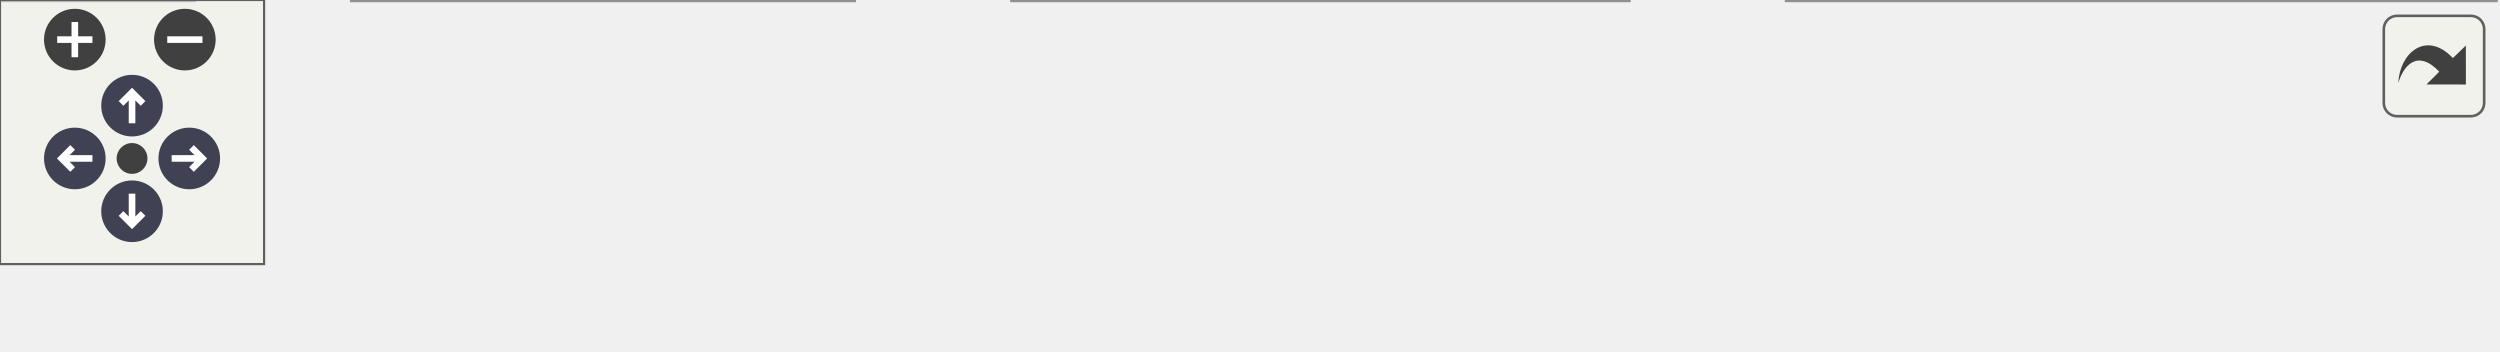
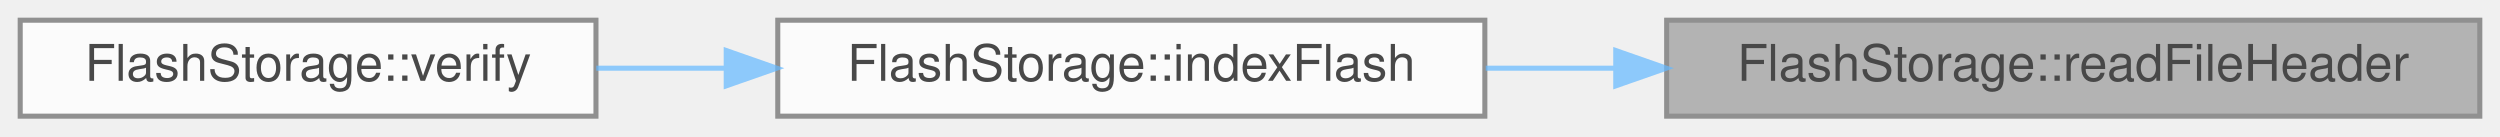
- <svg xmlns="http://www.w3.org/2000/svg" xmlns:xlink="http://www.w3.org/1999/xlink" id="main" version="1.1" xml:space="preserve">
-   <style type="text/css">
+ <svg xmlns="http://www.w3.org/2000/svg" xmlns:xlink="http://www.w3.org/1999/xlink" width="495pt" height="27pt" viewBox="0.00 0.00 495.00 27.00">
+   <svg id="main" version="1.1" xml:space="preserve">
+     <style type="text/css">
.node, .edge {opacity: 0.7;}
.node.selected, .edge.selected {opacity: 1;}
.edge:hover path { stroke: red; }
.edge:hover polygon { stroke: red; fill: red; }
</style>
-   <defs>
-     <circle id="rim" cx="0" cy="0" r="7" />
-     <circle id="rim2" cx="0" cy="0" r="3.5" />
-     <g id="zoomPlus">
-       <use xlink:href="#rim" fill="#404040">
-         <set attributeName="fill" to="#808080" begin="zoomplus.mouseover" end="zoomplus.mouseout" />
-       </use>
-       <path d="M-4,0h8M0,-4v8" fill="none" stroke="white" stroke-width="1.5" pointer-events="none" />
-     </g>
-     <g id="zoomMin">
-       <use xlink:href="#rim" fill="#404040">
-         <set attributeName="fill" to="#808080" begin="zoomminus.mouseover" end="zoomminus.mouseout" />
-       </use>
-       <path d="M-4,0h8" fill="none" stroke="white" stroke-width="1.5" pointer-events="none" />
-     </g>
-     <g id="arrowUp" transform="translate(30 24)">
-       <use xlink:href="#rim" />
-       <path pointer-events="none" fill="none" stroke="white" stroke-width="1.5" d="M0,-3.0v7 M-2.5,-0.5L0,-3.0L2.5,-0.5" />
-     </g>
-     <g id="arrowRight" transform="rotate(90) translate(36 -43)">
-       <use xlink:href="#rim" />
-       <path pointer-events="none" fill="none" stroke="white" stroke-width="1.5" d="M0,-3.0v7 M-2.5,-0.5L0,-3.0L2.5,-0.5" />
-     </g>
-     <g id="arrowDown" transform="rotate(180) translate(-30 -48)">
-       <use xlink:href="#rim" />
-       <path pointer-events="none" fill="none" stroke="white" stroke-width="1.5" d="M0,-3.0v7 M-2.5,-0.5L0,-3.0L2.5,-0.5" />
-     </g>
-     <g id="arrowLeft" transform="rotate(270) translate(-36 17)">
-       <use xlink:href="#rim" />
-       <path pointer-events="none" fill="none" stroke="white" stroke-width="1.5" d="M0,-3.0v7 M-2.5,-0.5L0,-3.0L2.5,-0.5" />
-     </g>
-     <g id="resetDef">
-       <use xlink:href="#rim2" fill="#404040">
-         <set attributeName="fill" to="#808080" begin="reset.mouseover" end="reset.mouseout" />
-       </use>
-     </g>
-   </defs>
-   <svg id="graph" class="graph">
-     <g id="viewport">
-       <g id="Node000001" class="node">
-         <g id="a_Node000001">
-           <a xlink:title="Determines if the first 4 bytes of a sector are a file header.">
-             <polygon fill="#999999" stroke="#666666" points="567,-19 406,-19 406,0 567,0 567,-19" />
-             <text text-anchor="middle" x="486.5" y="-7" font-family="Helvetica,sans-Serif" font-size="10.00">FlashStorage::readFileHeader</text>
-           </a>
+     <svg id="graph" class="graph">
+       <g id="graph0" class="graph" transform="scale(1 1) rotate(0) translate(4 23)">
+         <g id="Node000001" class="node">
+           <g id="a_Node000001">
+             <a xlink:title="Determines if the first 4 bytes of a sector are a file header.">
+               <polygon fill="#999999" stroke="#666666" points="487,-19 326,-19 326,0 487,0 487,-19" />
+               <text text-anchor="middle" x="406.5" y="-7" font-family="Helvetica,sans-Serif" font-size="10.00">FlashStorage::readFileHeader</text>
+             </a>
+           </g>
+         </g>
+         <g id="Node000002" class="node">
+           <g id="a_Node000002">
+             <a xlink:href="classFlashStorage.html#a959ed7240cf70430f05686720e1ead5a" target="_top" xlink:title="Locates the next available file block &amp; tracks existing files.">
+               <polygon fill="white" stroke="#666666" points="290,-19 150,-19 150,0 290,0 290,-19" />
+               <text text-anchor="middle" x="220" y="-7" font-family="Helvetica,sans-Serif" font-size="10.00">FlashStorage::indexFlash</text>
+             </a>
+           </g>
+         </g>
+         <g id="edge1_Node000001_Node000002" class="edge">
+           <g id="a_edge1_Node000001_Node000002">
+             <a xlink:title=" ">
+               <path fill="none" stroke="#63b8ff" d="M315.83,-9.5C307.21,-9.5 298.55,-9.5 290.17,-9.5" />
+               <polygon fill="#63b8ff" stroke="#63b8ff" points="315.92,-13 325.92,-9.5 315.92,-6 315.92,-13" />
+             </a>
+           </g>
+         </g>
+         <g id="Node000003" class="node">
+           <g id="a_Node000003">
+             <a xlink:href="classFlashStorage.html#addf2a0a14a0a92ccce2d55eac60282e4" target="_top" xlink:title="Verifies the flash connection and prepares for data storage.">
+               <polygon fill="white" stroke="#666666" points="114,-19 0,-19 0,0 114,0 114,-19" />
+               <text text-anchor="middle" x="57" y="-7" font-family="Helvetica,sans-Serif" font-size="10.00">FlashStorage::verify</text>
+             </a>
+           </g>
+         </g>
+         <g id="edge2_Node000002_Node000003" class="edge">
+           <g id="a_edge2_Node000002_Node000003">
+             <a xlink:title=" ">
+               <path fill="none" stroke="#63b8ff" d="M139.66,-9.5C131.01,-9.5 122.34,-9.5 114.06,-9.5" />
+               <polygon fill="#63b8ff" stroke="#63b8ff" points="139.79,-13 149.79,-9.5 139.79,-6 139.79,-13" />
+             </a>
+           </g>
        </g>
      </g>
-       <g id="Node000002" class="node">
-         <g id="a_Node000002">
-           <a xlink:href="classFlashStorage.html#a959ed7240cf70430f05686720e1ead5a" target="_top" xlink:title="Locates the next available file block &amp; tracks existing files.">
-             <polygon fill="white" stroke="#666666" points="370,-19 230,-19 230,0 370,0 370,-19" />
-             <text text-anchor="middle" x="300" y="-7" font-family="Helvetica,sans-Serif" font-size="10.00">FlashStorage::indexFlash</text>
-           </a>
-         </g>
-       </g>
-       <g id="edge1_Node000001_Node000002" class="edge">
-         <g id="a_edge1_Node000001_Node000002">
-           <a xlink:title=" ">
-             <path fill="none" stroke="#63b8ff" d="M395.83,-9.5C387.21,-9.5 378.55,-9.5 370.17,-9.5" />
-             <polygon fill="#63b8ff" stroke="#63b8ff" points="395.92,-13 405.92,-9.5 395.92,-6 395.92,-13" />
-           </a>
-         </g>
-       </g>
-       <g id="Node000003" class="node">
-         <g id="a_Node000003">
-           <a xlink:href="classFlashStorage.html#addf2a0a14a0a92ccce2d55eac60282e4" target="_top" xlink:title="Verifies the flash connection and prepares for data storage.">
-             <polygon fill="white" stroke="#666666" points="194,-19 80,-19 80,0 194,0 194,-19" />
-             <text text-anchor="middle" x="137" y="-7" font-family="Helvetica,sans-Serif" font-size="10.00">FlashStorage::verify</text>
-           </a>
-         </g>
-       </g>
-       <g id="edge2_Node000002_Node000003" class="edge">
-         <g id="a_edge2_Node000002_Node000003">
-           <a xlink:title=" ">
-             <path fill="none" stroke="#63b8ff" d="M219.66,-9.5C211.01,-9.5 202.34,-9.5 194.06,-9.5" />
-             <polygon fill="#63b8ff" stroke="#63b8ff" points="219.79,-13 229.79,-9.5 219.79,-6 219.79,-13" />
-           </a>
-         </g>
-       </g>
-       <g id="Node000004" class="node">
-         <g id="a_Node000004">
-           <a xlink:href="main_8cpp.html#a4fc01d736fe50cf5b977f755b675f11d" target="_top" xlink:title="Setup for core 0.">
-             <polygon fill="white" stroke="#666666" points="44,-19 0,-19 0,0 44,0 44,-19" />
-             <text text-anchor="middle" x="22" y="-7" font-family="Helvetica,sans-Serif" font-size="10.00">setup</text>
-           </a>
-         </g>
-       </g>
-       <g id="edge3_Node000003_Node000004" class="edge">
-         <g id="a_edge3_Node000003_Node000004">
-           <a xlink:title=" ">
-             <path fill="none" stroke="#63b8ff" d="M69.72,-9.5C60.49,-9.5 51.62,-9.5 44.14,-9.5" />
-             <polygon fill="#63b8ff" stroke="#63b8ff" points="69.83,-13 79.83,-9.5 69.83,-6 69.83,-13" />
-           </a>
-         </g>
-       </g>
-     </g>
-   </svg>
-   <g id="navigator" transform="translate(0 0)" fill="#404254">
-     <rect fill="#f2f5e9" fill-opacity="0.5" stroke="#606060" stroke-width=".5" x="0" y="0" width="60" height="60" />
-     <use id="zoomplus" xlink:href="#zoomPlus" x="17" y="9" />
-     <use id="zoomminus" xlink:href="#zoomMin" x="42" y="9" />
-     <use id="reset" xlink:href="#resetDef" x="30" y="36" />
-     <use id="arrowup" xlink:href="#arrowUp" x="0" y="0" />
-     <use id="arrowright" xlink:href="#arrowRight" x="0" y="0" />
-     <use id="arrowdown" xlink:href="#arrowDown" x="0" y="0" />
-     <use id="arrowleft" xlink:href="#arrowLeft" x="0" y="0" />
-   </g>
-   <svg viewBox="0 0 15 15" width="100%" height="30px" preserveAspectRatio="xMaxYMin meet">
-     <g id="arrow_out" transform="scale(0.3 0.3)">
-       <a xlink:href="classFlashStorage_aa64883a0b4aa2c9124d0be9b4722d729_icgraph_org.svg" target="_base">
-         <rect id="button" ry="5" rx="5" y="6" x="6" height="38" width="38" fill="#f2f5e9" fill-opacity="0.5" stroke="#606060" stroke-width="1.0" />
-         <path id="arrow" d="M 11.5,31.437 C 11.94,20.098 22.043,11.323 32.159,21.979 L 37.069,17.246 C 37.069,17.246 37.088,32 37.088,32 L 22.16,31.978 C 22.16,31.978 26.998,27.14 26.998,27.14 C 18.529,18.264 13.292,25.23 11.5,31.437 z" style="fill:#404040;" />
-       </a>
-     </g>
+     </svg>
  </svg>
  <style type="text/css">

[data-mouse-over-selected='false'] { opacity: 0.7; }
[data-mouse-over-selected='true']  { opacity: 1.0; }

</style>
</svg>
